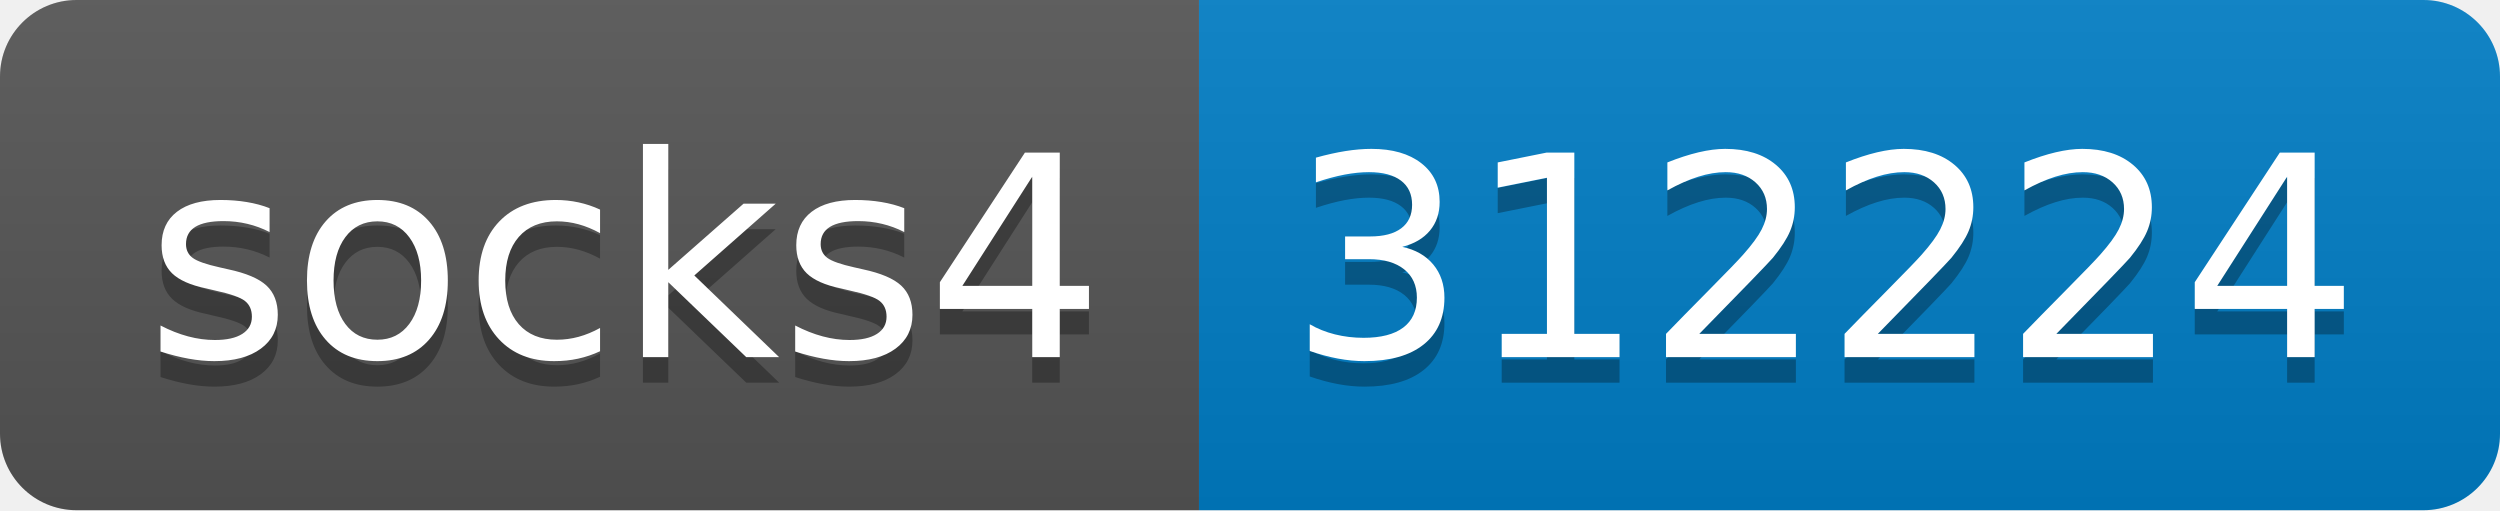
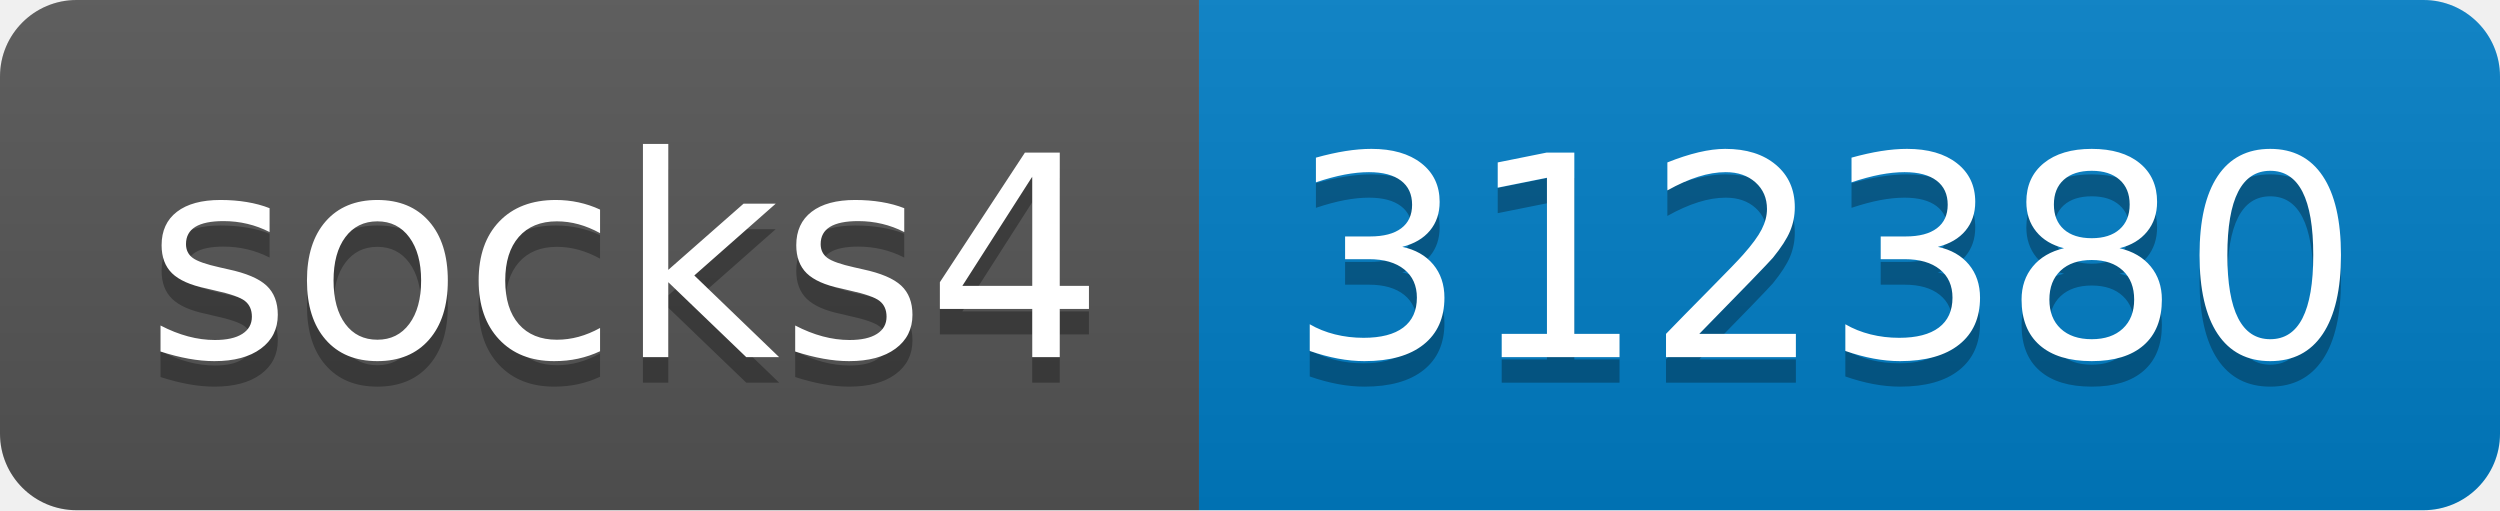
- <svg xmlns="http://www.w3.org/2000/svg" width="98" height="20" role="img" aria-label="socks4: 312224">
+ <svg xmlns="http://www.w3.org/2000/svg" width="98" height="20" role="img" aria-label="socks4: 312380">
  <linearGradient id="s" x2="0" y2="100%">
    <stop offset="0" stop-color="#bbb" stop-opacity=".1" />
    <stop offset="1" stop-opacity=".1" />
  </linearGradient>
  <clipPath id="r">
    <rect width="98" height="20" rx="3" fill="#fff" />
  </clipPath>
  <g clip-path="url(#r)">
    <rect width="47" height="20" fill="#555" />
    <rect x="47" width="51" height="20" fill="#007ec6" />
    <rect width="98" height="20" fill="url(#s)" />
  </g>
  <g fill="#fff" text-anchor="middle" font-family="Verdana,Geneva,DejaVu Sans,sans-serif" text-rendering="geometricPrecision" font-size="110">
    <text aria-hidden="true" x="245" y="150" fill="#010101" fill-opacity=".3" transform="scale(.1)" textLength="370">socks4</text>
    <text x="245" y="140" transform="scale(.1)" fill="#fff" textLength="370">socks4</text>
-     <text aria-hidden="true" x="715" y="150" fill="#010101" fill-opacity=".3" transform="scale(.1)" textLength="410">312224</text>
-     <text x="715" y="140" transform="scale(.1)" fill="#fff" textLength="410">312224</text>
+     <text aria-hidden="true" x="715" y="150" fill="#010101" fill-opacity=".3" transform="scale(.1)" textLength="410">312380</text>
+     <text x="715" y="140" transform="scale(.1)" fill="#fff" textLength="410">312380</text>
  </g>
</svg>
